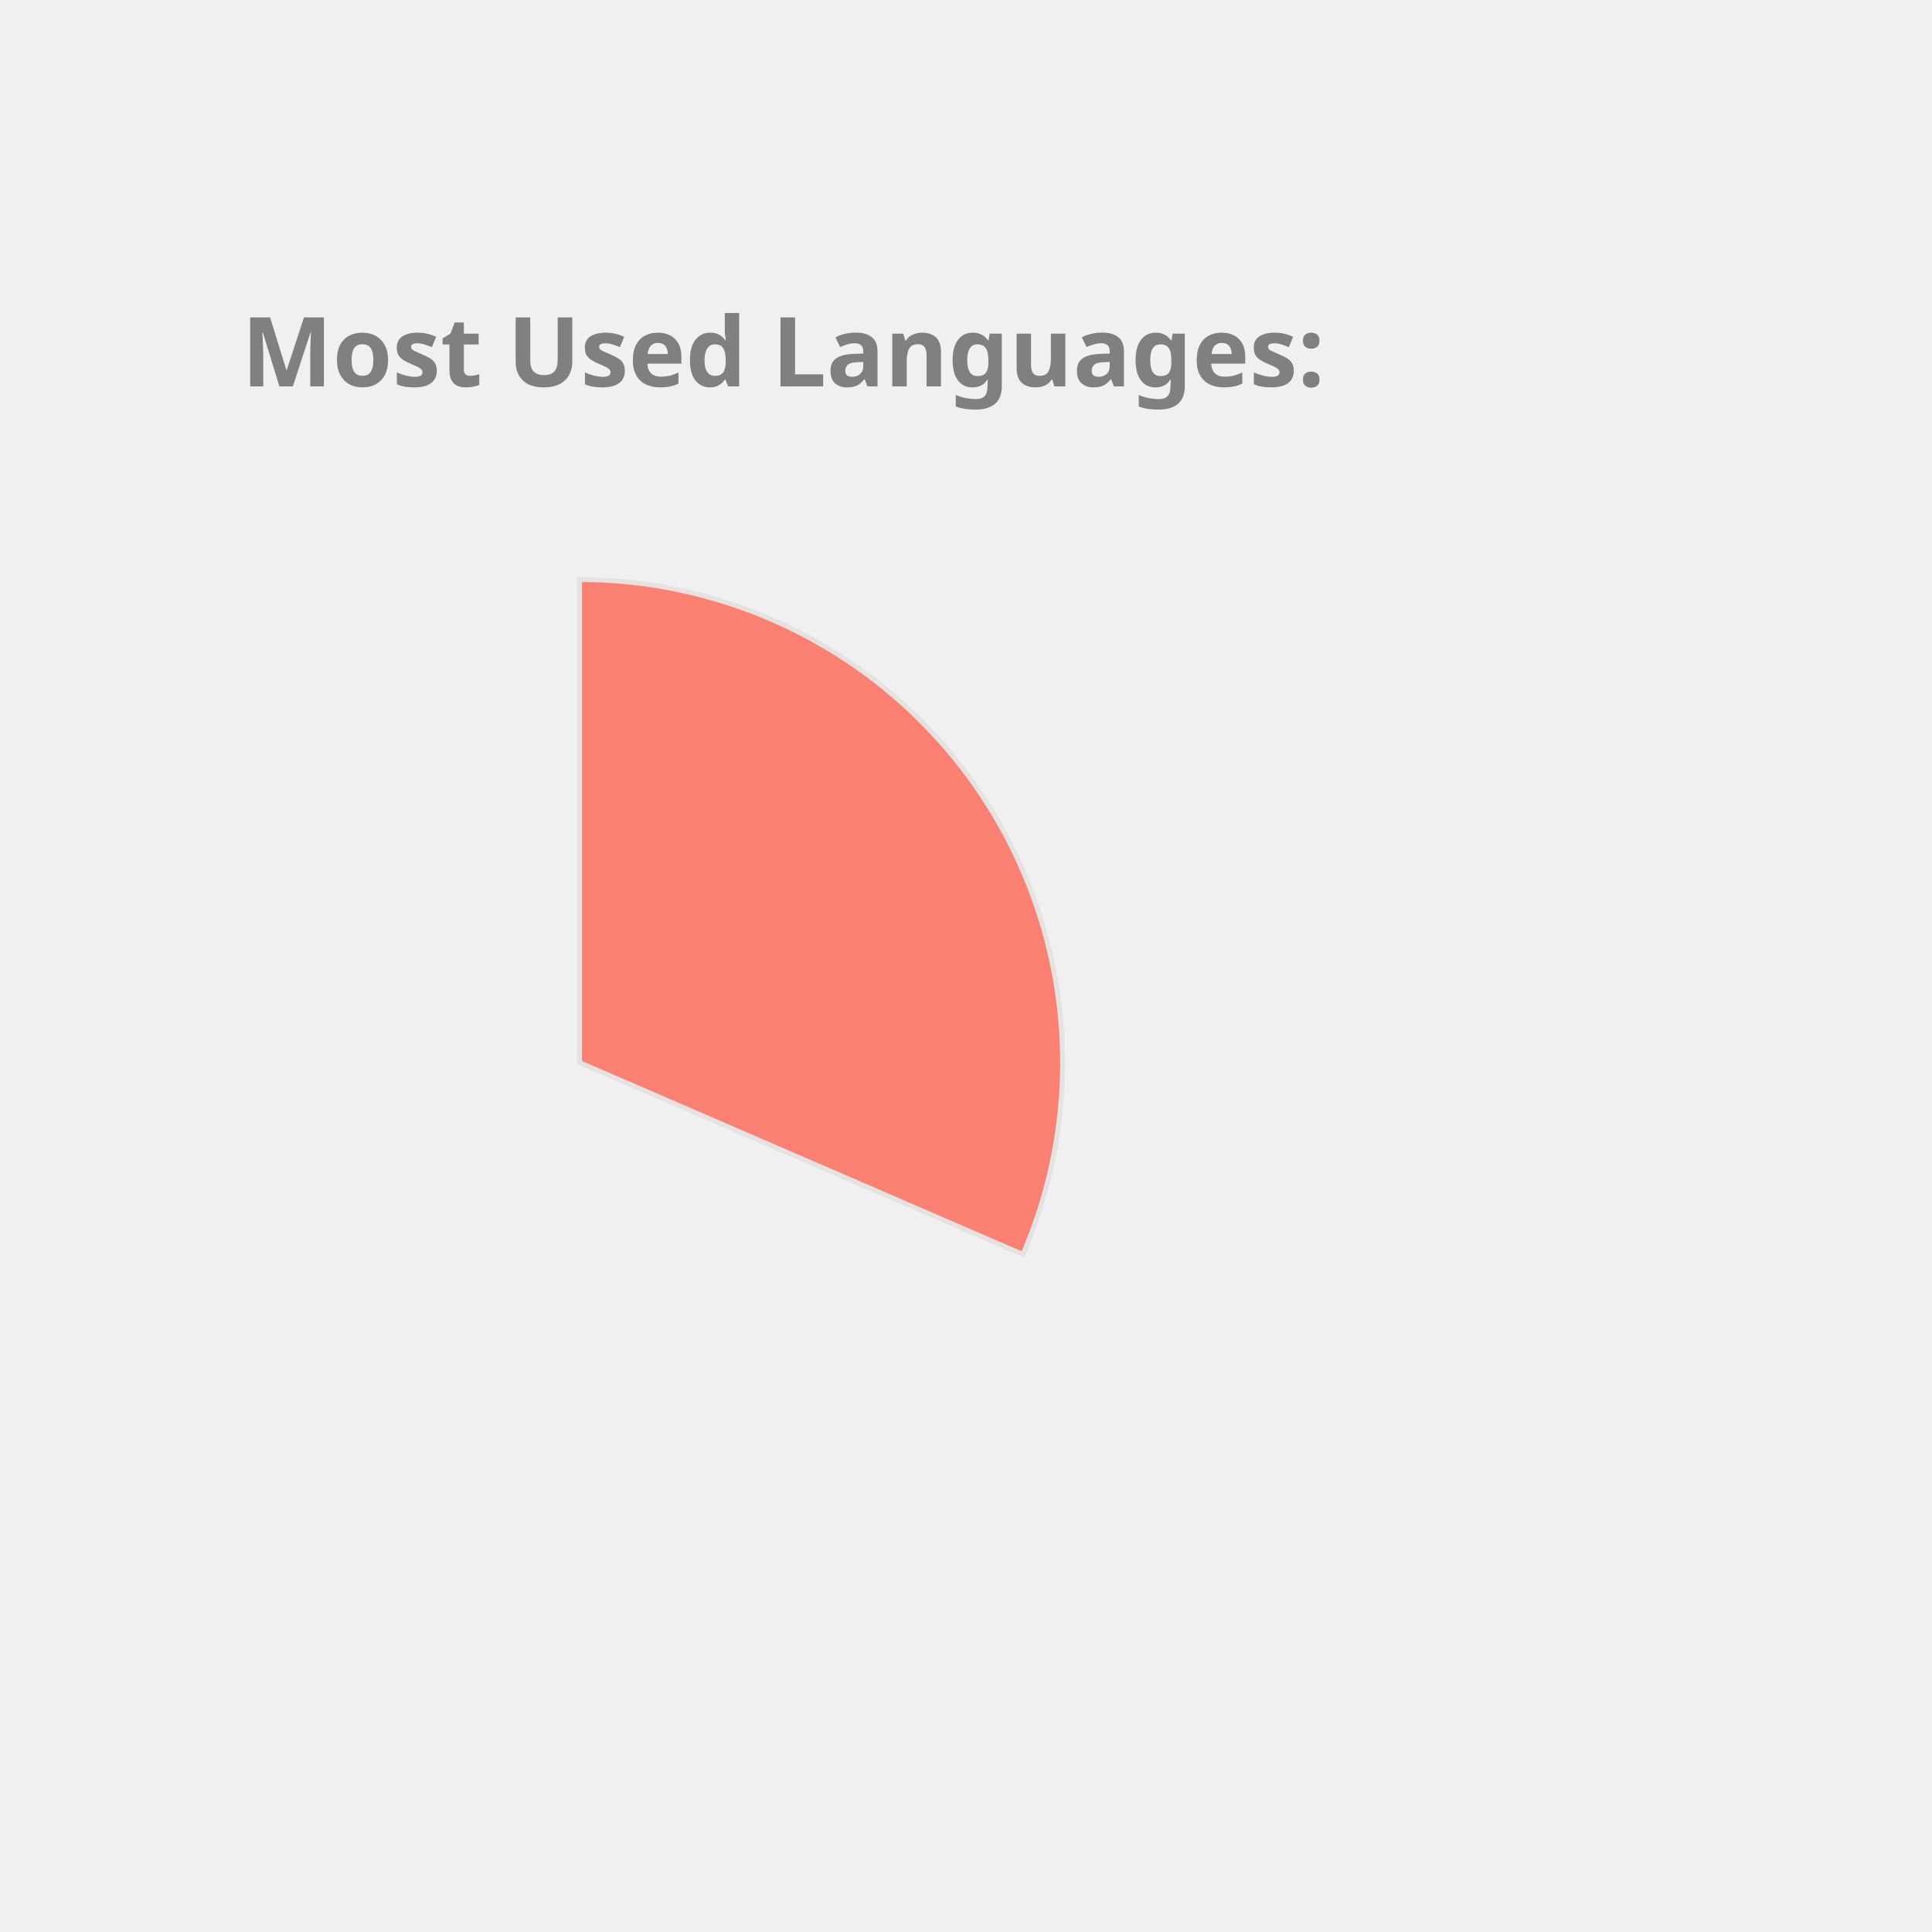
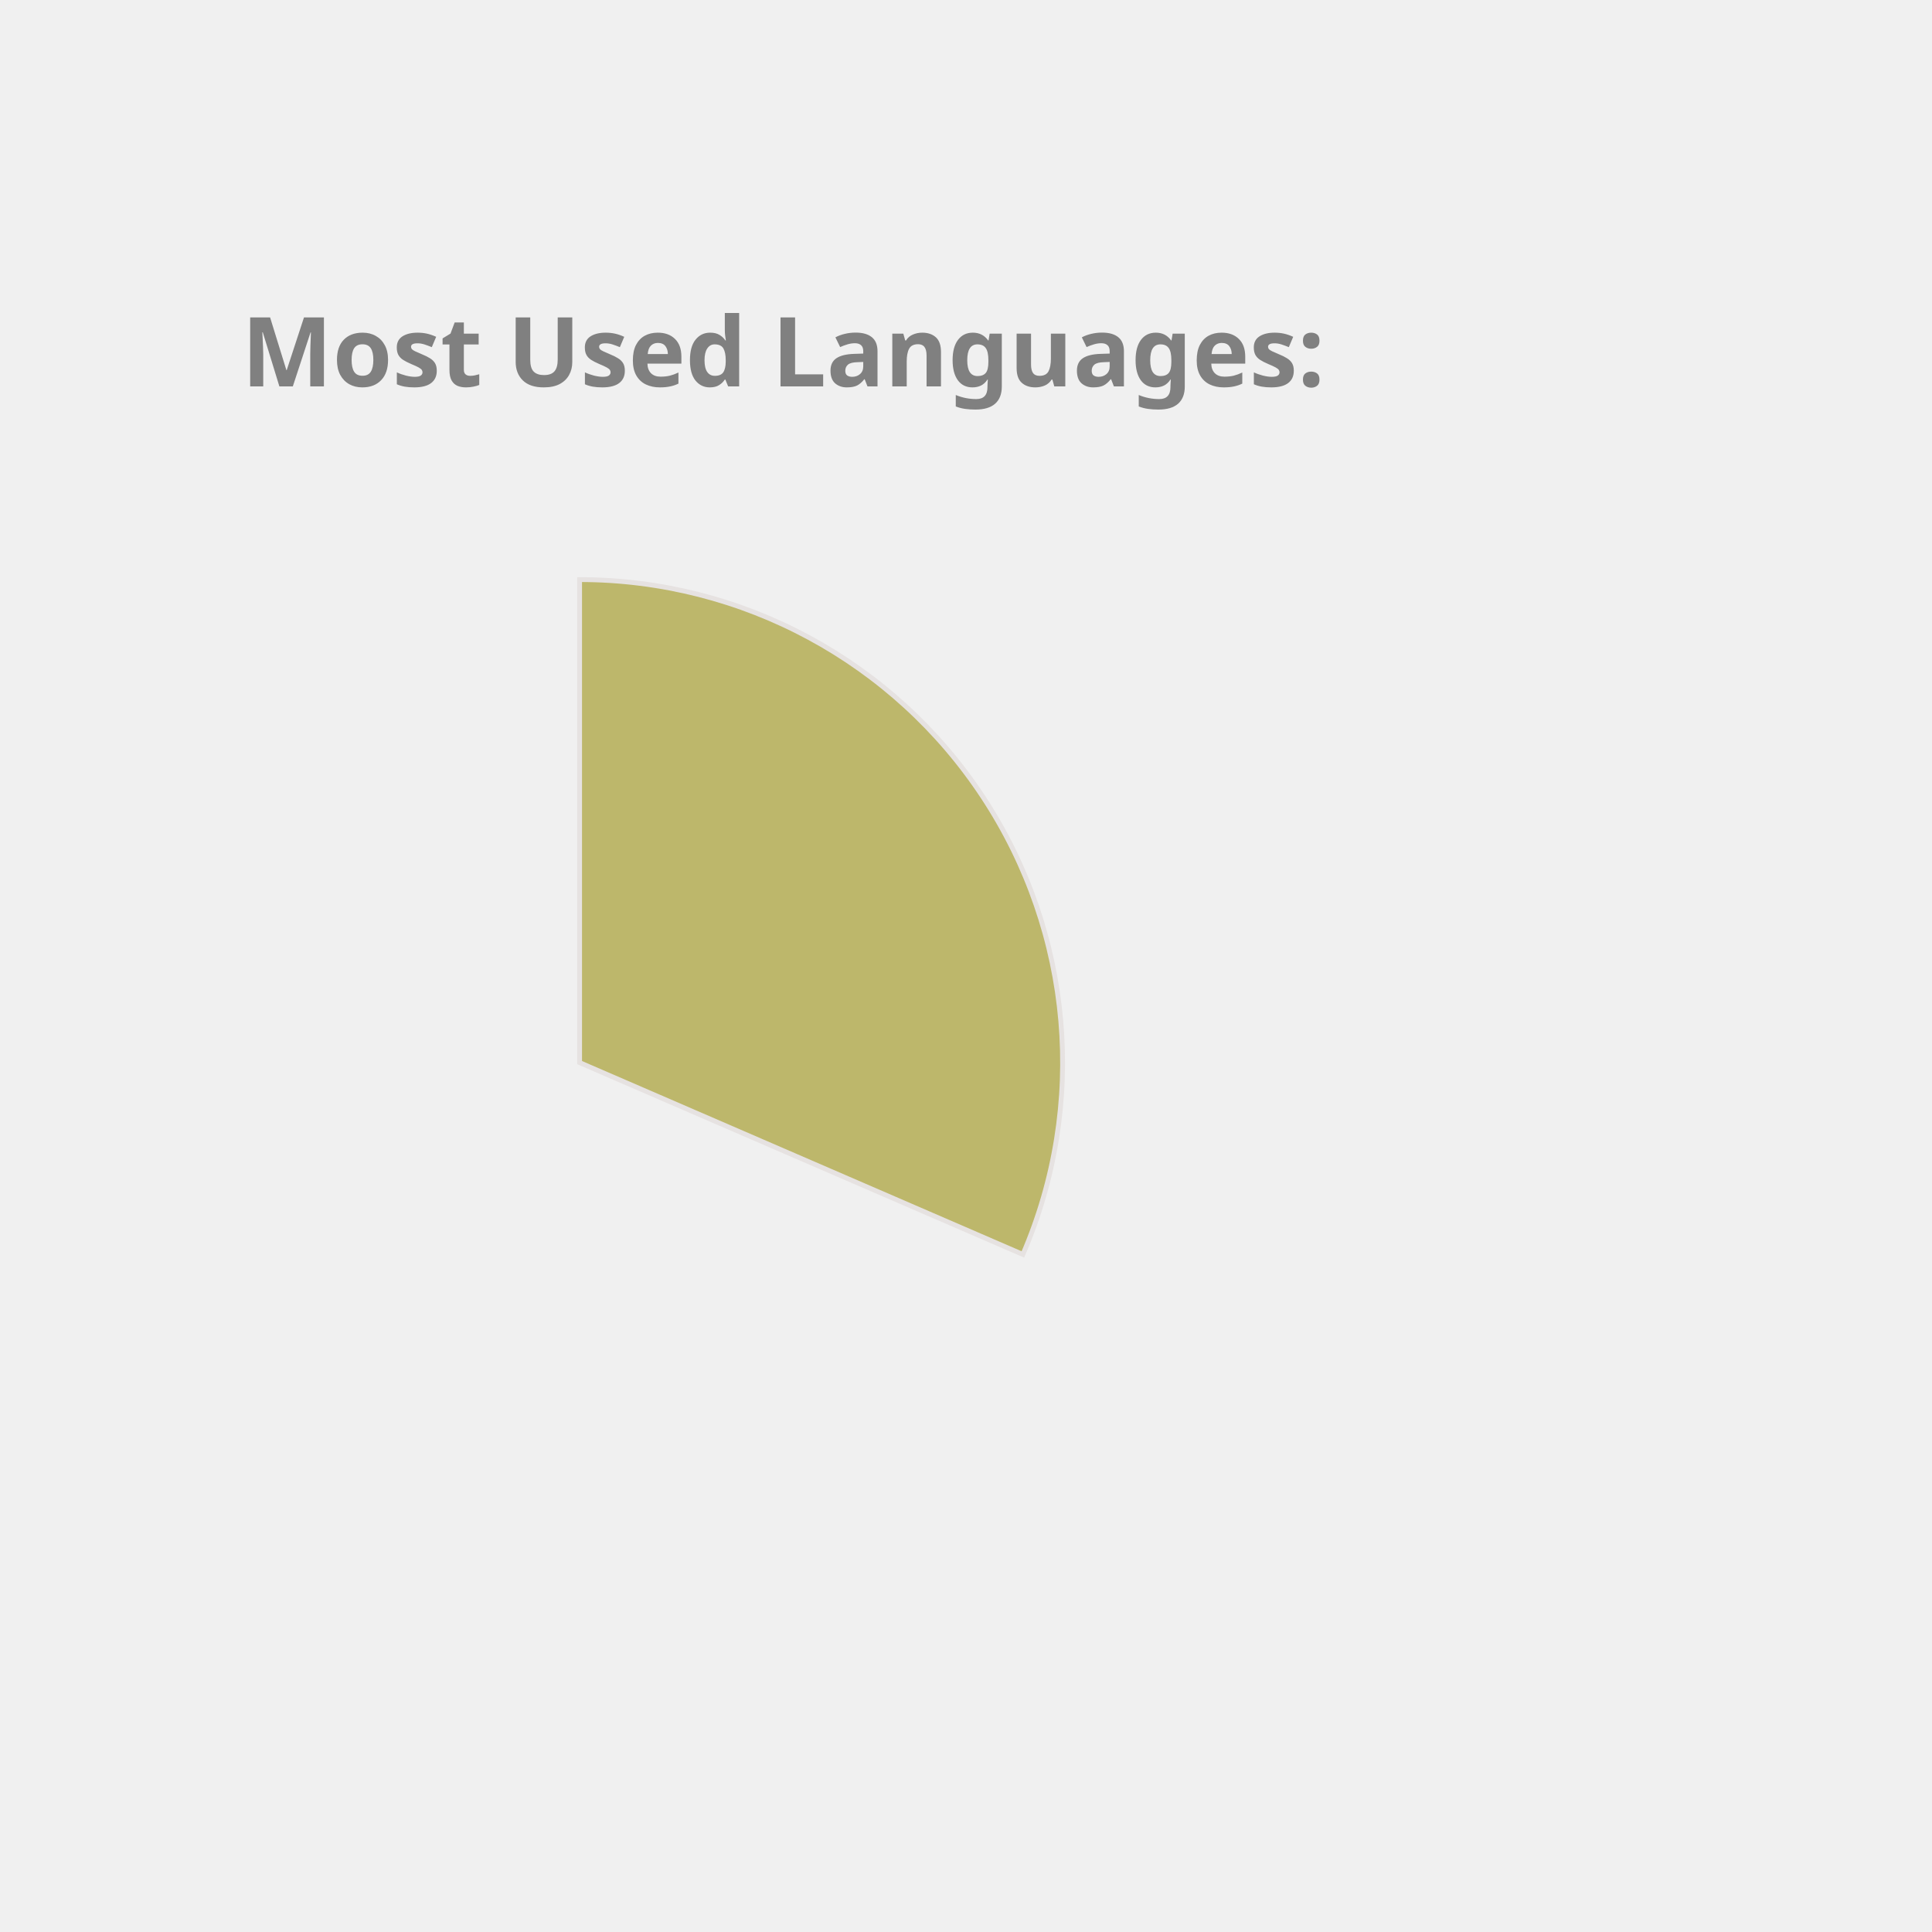
<svg xmlns="http://www.w3.org/2000/svg" height="350px" width="350px" viewBox="0 0 400 400">
  <style> 
        .label {
                font: bold 20px sans-serif;
                color: #404040;
                -webkit-text-stroke: 1px white;
        }

        path {
                stroke: #E6E2E1;
                stroke-width: 1px;
                transform: translate(60px, 100px);
        }

        .path_1 {
                animation: fadeIn 5s linear forwards;
        }

        .path_2 {
                transform: scale(0);
                animation: fadeIn 5s linear forwards 5s;
        }


        
        .path_3 {
                transform: scale(0);
                animation: fadeIn 5s linear forwards 10s;
        }


        .path_4 {
                transform: scale(0);
                animation: fadeIn 5s linear forwards 15s;
        }

        .path_5 {
                transform: scale(0);
                animation: fadeIn 5s linear forwards 20s;
        }

        .path_6 {
                transform: scale(0);
                animation: fadeIn 5s linear forwards 25s;
        }

        .path_7 {
                transform: scale(0);
                animation: fadeIn 5s linear forwards 30s;
        }

        .path_8 {
                transform: scale(0);
                animation: fadeIn 5s linear forwards 35s;
        }

        .path_9 {
                transform: scale(0);
                animation: fadeIn 5s linear forwards 40s;
        }

        .path_10 {
                transform: scale(0);
                animation: fadeIn 5s linear forwards 45s;
        }

        @keyframes fadeIn {
                0% {                        
                        transform: translate(250px, 300px) rotate(0deg) scale(0);
                        
                }
                50% {
                        transform: translate(150px, 220px) rotate(180deg) scale(0.5);
                        
                }
                
                100% {
                        transform: translate(60px, 120px) rotate(360deg) scale(1);
                        
                }
        }
        .txt_1 {
                opacity: 0;
                animation: txtShow 5s linear forwards 0s;
        }

        .txt_2 {
                opacity: 0;
                animation: txtShow 5s linear forwards 5s;
        }

        .txt_3 {
                opacity: 0;
                animation: txtShow 5s linear forwards 10s;
        }

        .txt_4 {
                opacity: 0;
                animation: txtShow 5s linear forwards 15s;
        }

        .txt_5 {
                opacity: 0;
                animation: txtShow 5s linear forwards 20s;
        }

        .txt_6 {
                opacity: 0;
                animation: txtShow 5s linear forwards 25s;
        }

        .txt_7 {
                opacity: 0;
                animation: txtShow 5s linear forwards 30s;
        }

        .txt_8 {
                opacity: 0;
                animation: txtShow 5s linear forwards 35s;
        }

        .txt_9 {
                opacity: 0;
                animation: txtShow 5s linear forwards 40s;
        }

        .txt_10 {
                opacity: 0;
                animation: txtShow 5s linear forwards 45s;
        }

        @keyframes txtShow {
                0% {                        
                        opacity: 0;
                        transform: translate(0px, 0px) scale(0);
                }
                100% {
                        opacity: 1;
                        transform: translate(0px, 0px) scale(1);
                        
                }
        }
</style>
-   <path class="path_1" d="M 60,120 L 60,20 A 100,100 0 0 1 151.775,159.715 Z" fill="Salmon" stroke="#fff" stroke-width="2" />
-   <text class="txt_1" x="260" y="150" fill="Salmon" stroke="Salmon" stroke-width="1">C++</text>
-   <path class="path_2" d="M 60,120 L 151.775,159.715 A 100,100 0 0 1 16.854,210.213 Z" fill="RosyBrown" stroke="#fff" stroke-width="2" />
-   <text class="txt_2" x="260" y="170" fill="RosyBrown" stroke="RosyBrown" stroke-width="1">JavaScript</text>
-   <path class="path_3" d="M 60,120 L 16.854,210.213 A 100,100 0 0 1 -38.958,134.401 Z" fill="Orange" stroke="#fff" stroke-width="2" />
-   <text class="txt_3" x="260" y="190" fill="Orange" stroke="Orange" stroke-width="1">Jupyter Notebook</text>
-   <path class="path_4" d="M 60,120 L -38.958,134.401 A 100,100 0 0 1 -8.455,47.103 Z" fill="Crimson" stroke="#fff" stroke-width="2" />
-   <text class="txt_4" x="260" y="210" fill="Crimson" stroke="Crimson" stroke-width="1">Java</text>
-   <path class="path_5" d="M 60,120 L -8.455,47.103 A 100,100 0 0 1 36.961,22.69 Z" fill="Coral" stroke="#fff" stroke-width="2" />
-   <text class="txt_5" x="260" y="230" fill="Coral" stroke="Coral" stroke-width="1">HTML</text>
-   <path class="path_6" d="M 60,120 L 36.961,22.69 A 100,100 0 0 1 54.976,20.126 Z" fill="RoyalBlue" stroke="#fff" stroke-width="2" />
-   <text class="txt_6" x="260" y="250" fill="RoyalBlue" stroke="RoyalBlue" stroke-width="1">TypeScript</text>
-   <path class="path_7" d="M 60,120 L 54.976,20.126 A 100,100 0 0 1 59.372,20.002 Z" fill="Tan" stroke="#fff" stroke-width="2" />
-   <text class="txt_7" x="260" y="270" fill="Tan" stroke="Tan" stroke-width="1">CSS</text>
+   <path class="path_1" d="M 60,120 L 60,20 A 100,100 0 0 1 151.775,159.715 Z" fill="DarkKhaki" stroke="#fff" stroke-width="2" />
+   <text class="txt_1" x="260" y="150" fill="DarkKhaki" stroke="DarkKhaki" stroke-width="1">C++</text>
+   <path class="path_2" d="M 60,120 L 151.775,159.715 A 100,100 0 0 1 16.854,210.213 Z" fill="SteelBlue" stroke="#fff" stroke-width="2" />
+   <text class="txt_2" x="260" y="170" fill="SteelBlue" stroke="SteelBlue" stroke-width="1">JavaScript</text>
+   <path class="path_3" d="M 60,120 L 16.854,210.213 A 100,100 0 0 1 -38.958,134.401 Z" fill="Salmon" stroke="#fff" stroke-width="2" />
+   <text class="txt_3" x="260" y="190" fill="Salmon" stroke="Salmon" stroke-width="1">Jupyter Notebook</text>
+   <path class="path_4" d="M 60,120 L -38.958,134.401 A 100,100 0 0 1 -8.455,47.103 Z" fill="Orange" stroke="#fff" stroke-width="2" />
+   <text class="txt_4" x="260" y="210" fill="Orange" stroke="Orange" stroke-width="1">Java</text>
+   <path class="path_5" d="M 60,120 L -8.455,47.103 A 100,100 0 0 1 36.961,22.69 Z" fill="Pink" stroke="#fff" stroke-width="2" />
+   <text class="txt_5" x="260" y="230" fill="Pink" stroke="Pink" stroke-width="1">HTML</text>
+   <path class="path_6" d="M 60,120 L 36.961,22.69 A 100,100 0 0 1 54.976,20.126 Z" fill="Orchid" stroke="#fff" stroke-width="2" />
+   <text class="txt_6" x="260" y="250" fill="Orchid" stroke="Orchid" stroke-width="1">TypeScript</text>
+   <path class="path_7" d="M 60,120 L 54.976,20.126 A 100,100 0 0 1 59.372,20.002 Z" fill="CornflowerBlue" stroke="#fff" stroke-width="2" />
+   <text class="txt_7" x="260" y="270" fill="CornflowerBlue" stroke="CornflowerBlue" stroke-width="1">CSS</text>
  <g class="label">
    <text x="50" y="80" fill="grey">Most Used Languages:</text>
  </g>
</svg>
